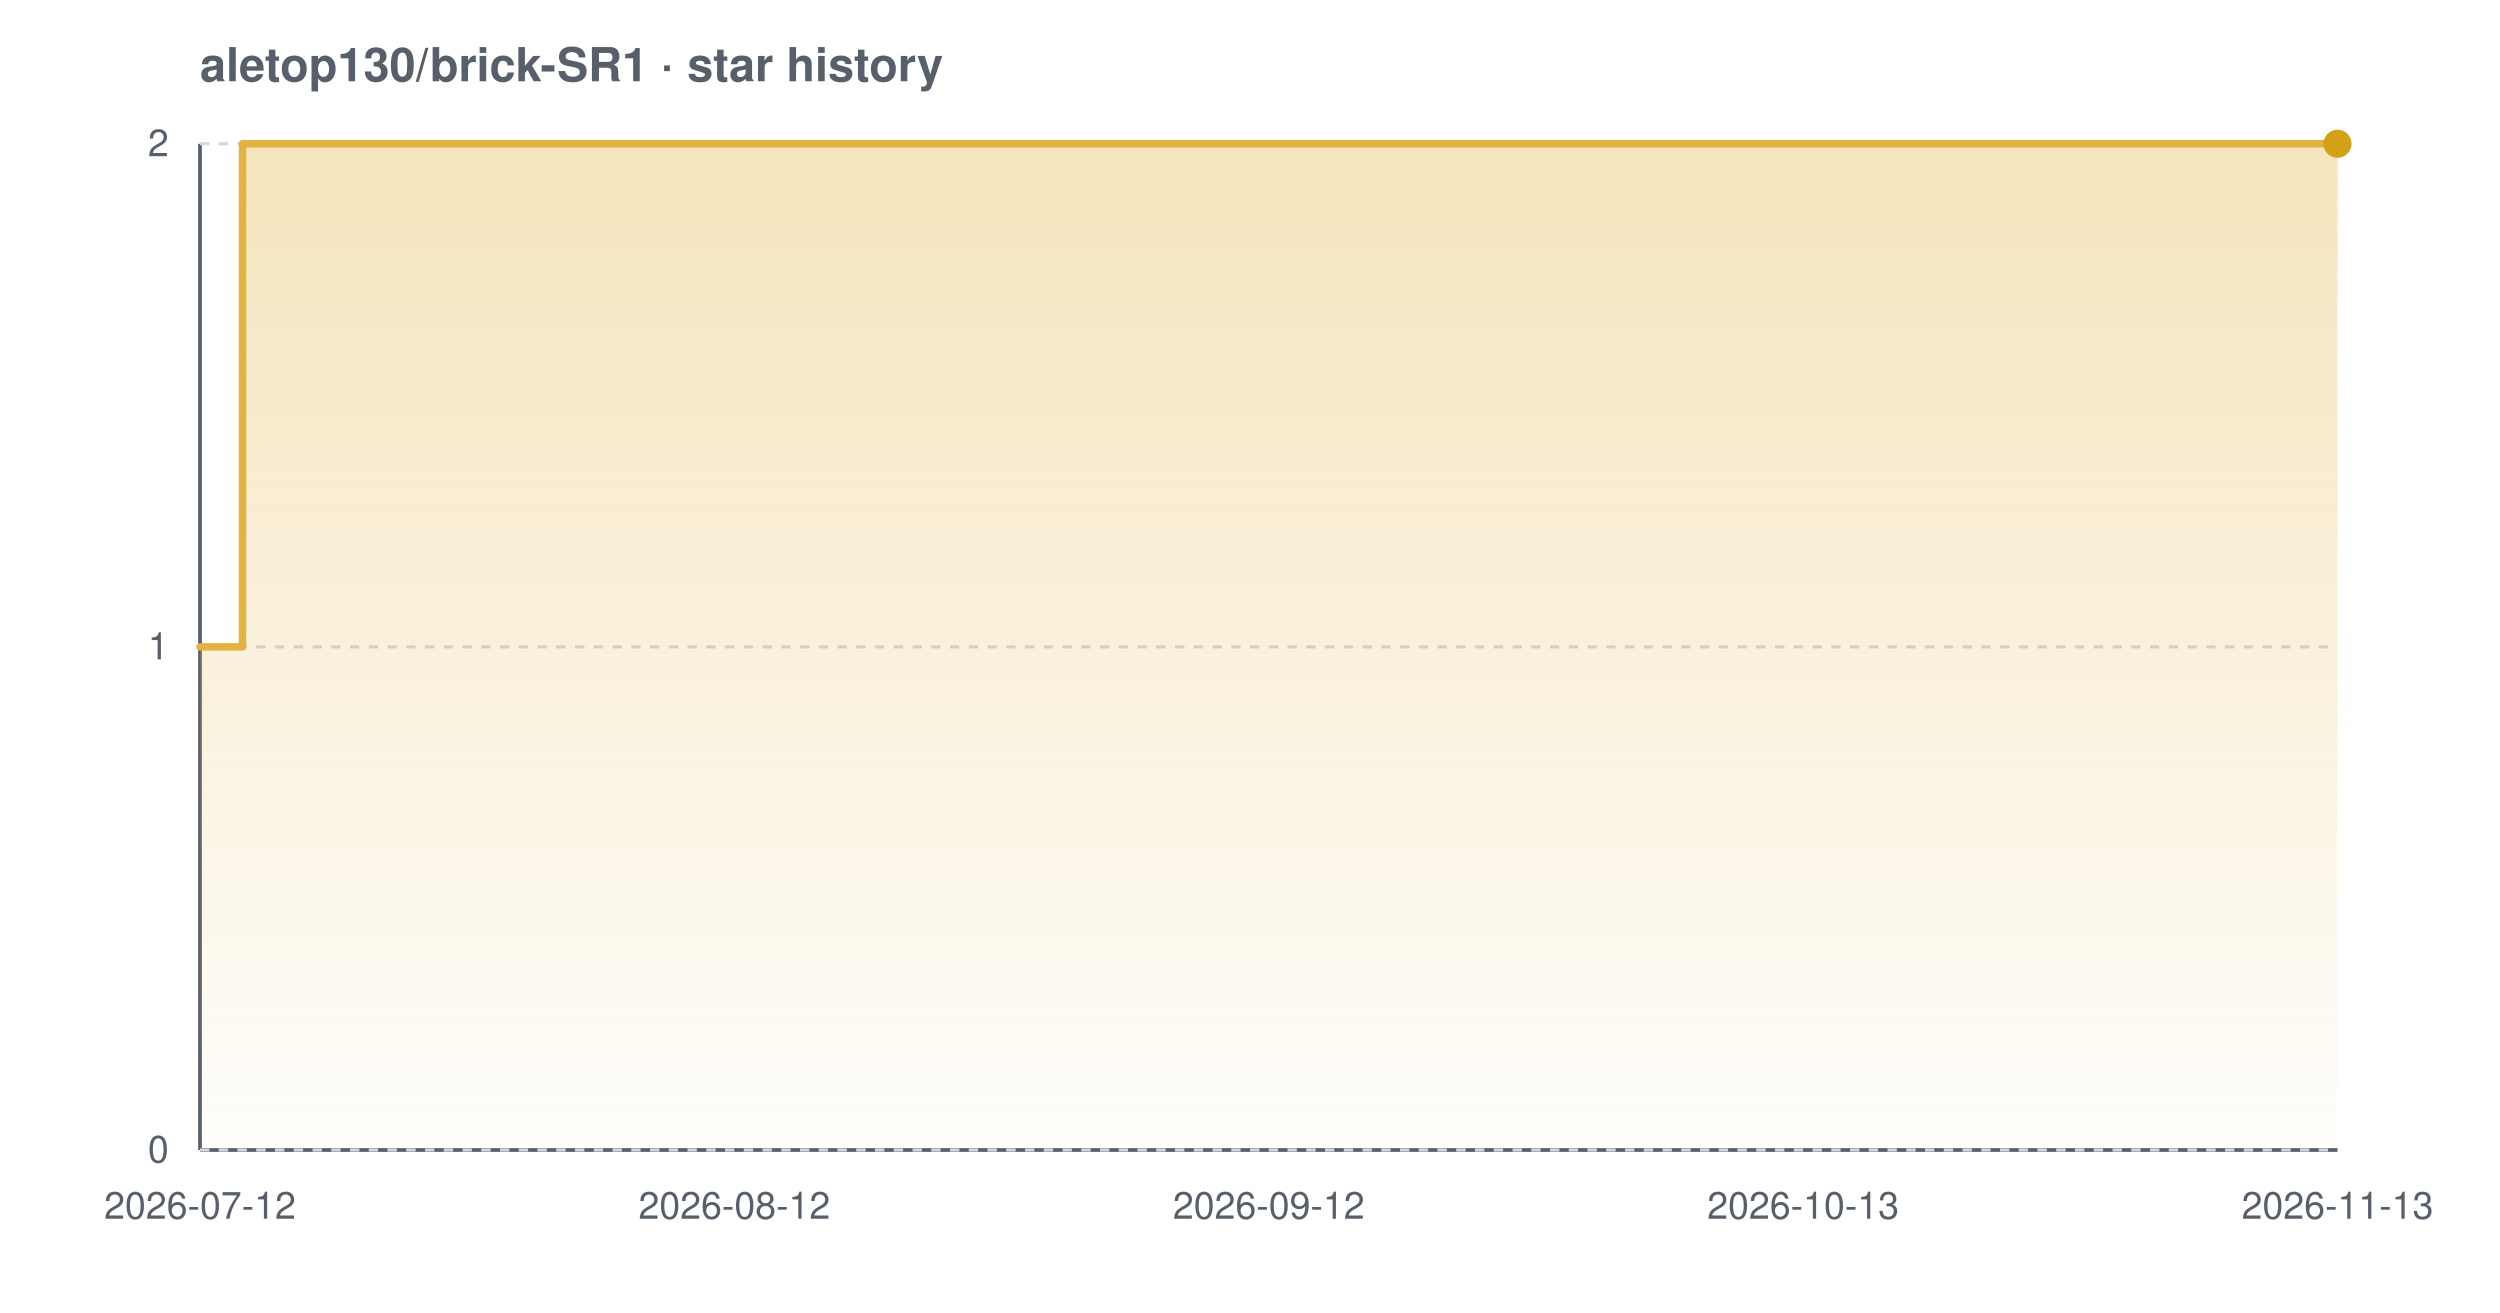
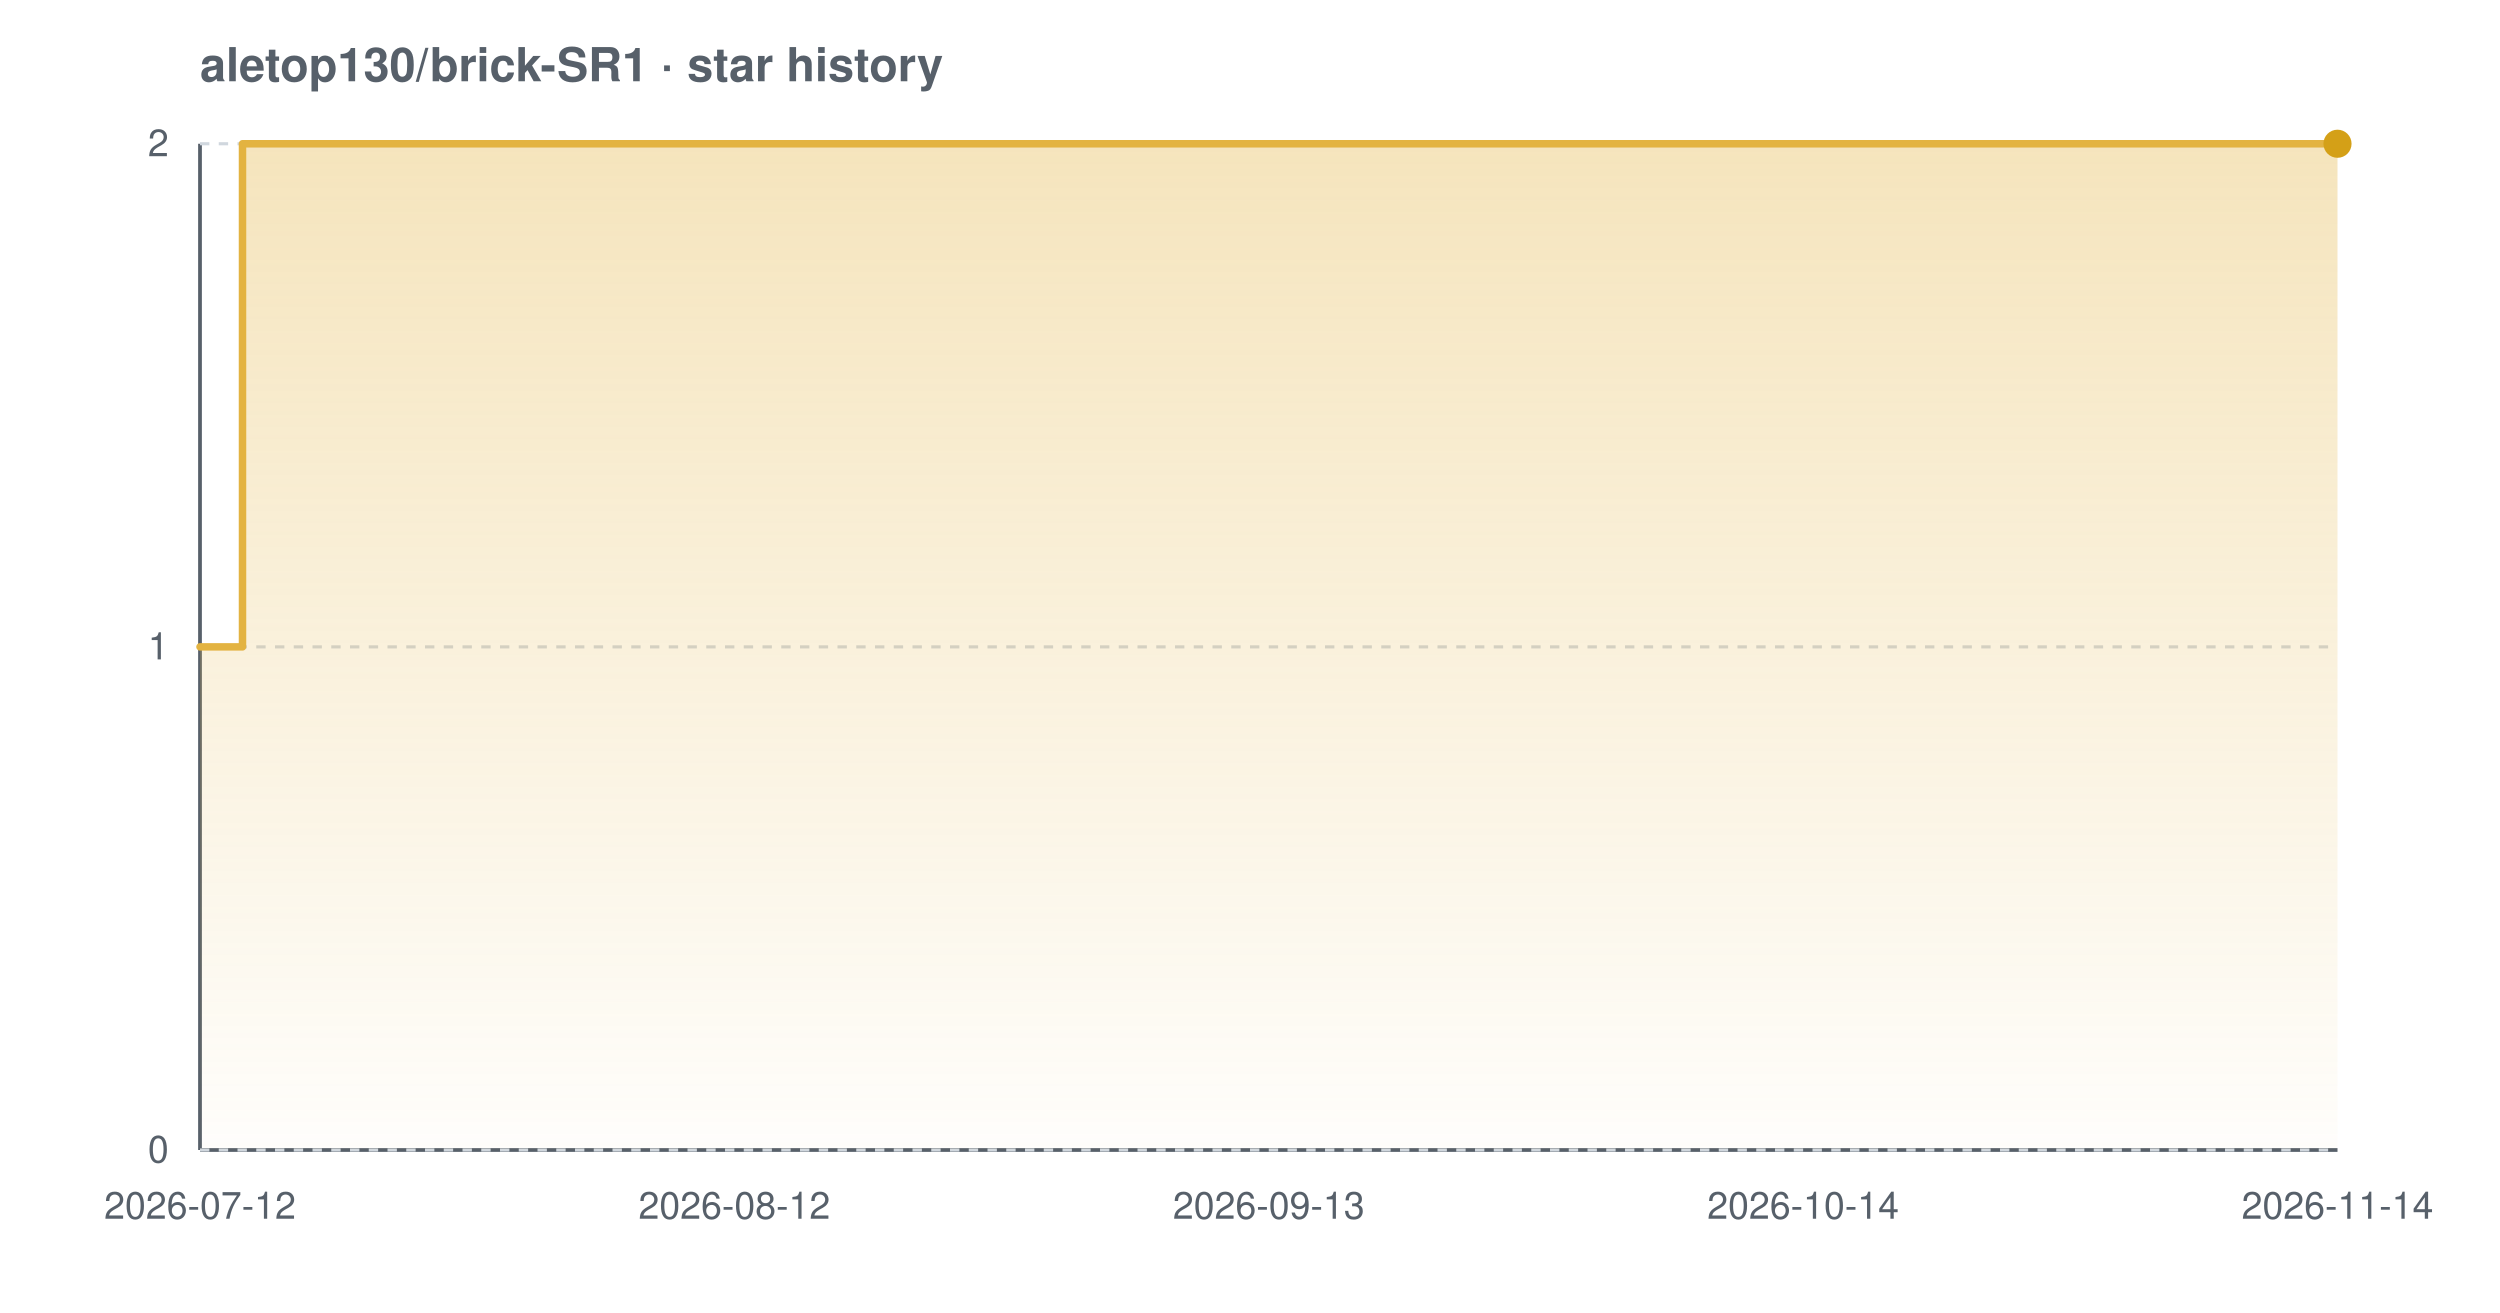
<svg xmlns="http://www.w3.org/2000/svg" width="800" height="420" viewBox="0 0 800 420" font-family="-apple-system,BlinkMacSystemFont,'Segoe UI',Helvetica,Arial,sans-serif" role="img" aria-label="Star history chart for aletop130/brick-SR1">
  <defs>
    <linearGradient id="grad-light" x1="0" y1="0" x2="0" y2="1">
      <stop offset="0%" stop-color="#e3b341" stop-opacity="0.35" />
      <stop offset="100%" stop-color="#e3b341" stop-opacity="0.02" />
    </linearGradient>
  </defs>
  <text x="64" y="26" font-size="15" font-weight="600" fill="#57606a">aletop130/brick-SR1 · star history</text>
  <line x1="64" y1="368" x2="748" y2="368" stroke="#57606a" stroke-width="1.2" />
  <line x1="64" y1="46" x2="64" y2="368" stroke="#57606a" stroke-width="1.2" />
  <line x1="64" y1="368.0" x2="748" y2="368.0" stroke="#d0d7de" stroke-width="1" stroke-dasharray="3 3" />
  <line x1="64" y1="207.0" x2="748" y2="207.0" stroke="#d0d7de" stroke-width="1" stroke-dasharray="3 3" />
  <line x1="64" y1="46.0" x2="748" y2="46.0" stroke="#d0d7de" stroke-width="1" stroke-dasharray="3 3" />
  <path d="M 64.0 207.0 L 77.6 207.0 L 77.6 46.0 L 748.0 46.0 L 748.0 46.0 L 748.0 368.0 L 64.0 368.0 Z" fill="url(#grad-light)" />
  <path d="M 64.0 207.0 L 77.6 207.0 L 77.6 46.0 L 748.0 46.0 L 748.0 46.0" fill="none" stroke="#e3b341" stroke-width="2.4" stroke-linejoin="round" stroke-linecap="round" />
  <circle cx="748.0" cy="46.0" r="4.5" fill="#d4a017" />
  <text x="54" y="372.0" text-anchor="end" font-size="12" fill="#57606a">0</text>
  <text x="54" y="211.0" text-anchor="end" font-size="12" fill="#57606a">1</text>
  <text x="54" y="50.0" text-anchor="end" font-size="12" fill="#57606a">2</text>
  <text x="64.0" y="390" text-anchor="middle" font-size="12" fill="#57606a">2026-07-12</text>
  <text x="235.0" y="390" text-anchor="middle" font-size="12" fill="#57606a">2026-08-12</text>
-   <text x="406.0" y="390" text-anchor="middle" font-size="12" fill="#57606a">2026-09-12</text>
-   <text x="577.0" y="390" text-anchor="middle" font-size="12" fill="#57606a">2026-10-13</text>
-   <text x="748.0" y="390" text-anchor="middle" font-size="12" fill="#57606a">2026-11-13</text>
+   <text x="406.0" y="390" text-anchor="middle" font-size="12" fill="#57606a">2026-09-13</text>
+   <text x="577.0" y="390" text-anchor="middle" font-size="12" fill="#57606a">2026-10-14</text>
+   <text x="748.0" y="390" text-anchor="middle" font-size="12" fill="#57606a">2026-11-14</text>
</svg>
